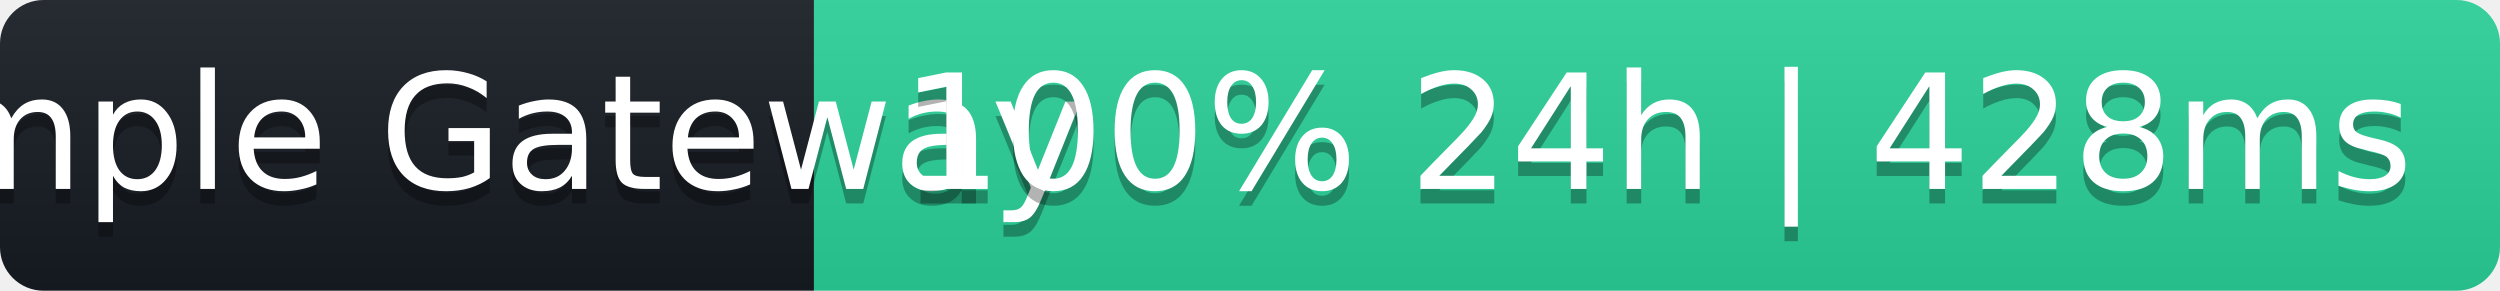
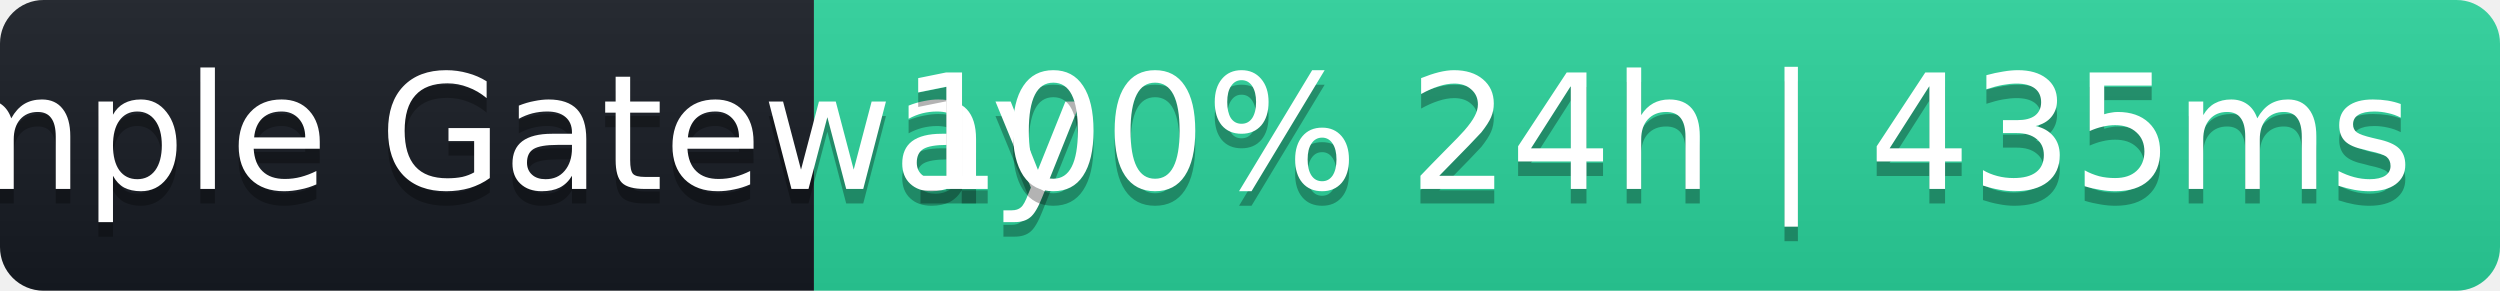
- <svg xmlns="http://www.w3.org/2000/svg" width="172" height="20" role="img" aria-label="Sample Gateway: 100% 24h | 428ms">
+ <svg xmlns="http://www.w3.org/2000/svg" width="172" height="20" role="img" aria-label="Sample Gateway: 100% 24h | 435ms">
  <linearGradient id="s" x2="0" y2="100%">
    <stop offset="0" stop-color="#bbb" stop-opacity=".1" />
    <stop offset="1" stop-opacity=".1" />
  </linearGradient>
  <clipPath id="r">
    <rect width="172" height="20" rx="3" fill="#fff" />
  </clipPath>
  <g clip-path="url(#r)">
    <rect width="56" height="20" fill="#161b22" />
    <rect x="56" width="116" height="20" fill="#2ad39b" />
    <rect width="172" height="20" fill="url(#s)" />
  </g>
  <g fill="#fff" text-anchor="middle" font-family="Verdana,Geneva,DejaVu Sans,sans-serif" font-size="11">
    <text x="28" y="14" fill="#000" fill-opacity=".3">Sample Gateway</text>
    <text x="28" y="13">Sample Gateway</text>
-     <text x="114" y="14" fill="#000" fill-opacity=".3">100% 24h | 428ms</text>
-     <text x="114" y="13">100% 24h | 428ms</text>
+     <text x="114" y="14" fill="#000" fill-opacity=".3">100% 24h | 435ms</text>
+     <text x="114" y="13">100% 24h | 435ms</text>
  </g>
</svg>
